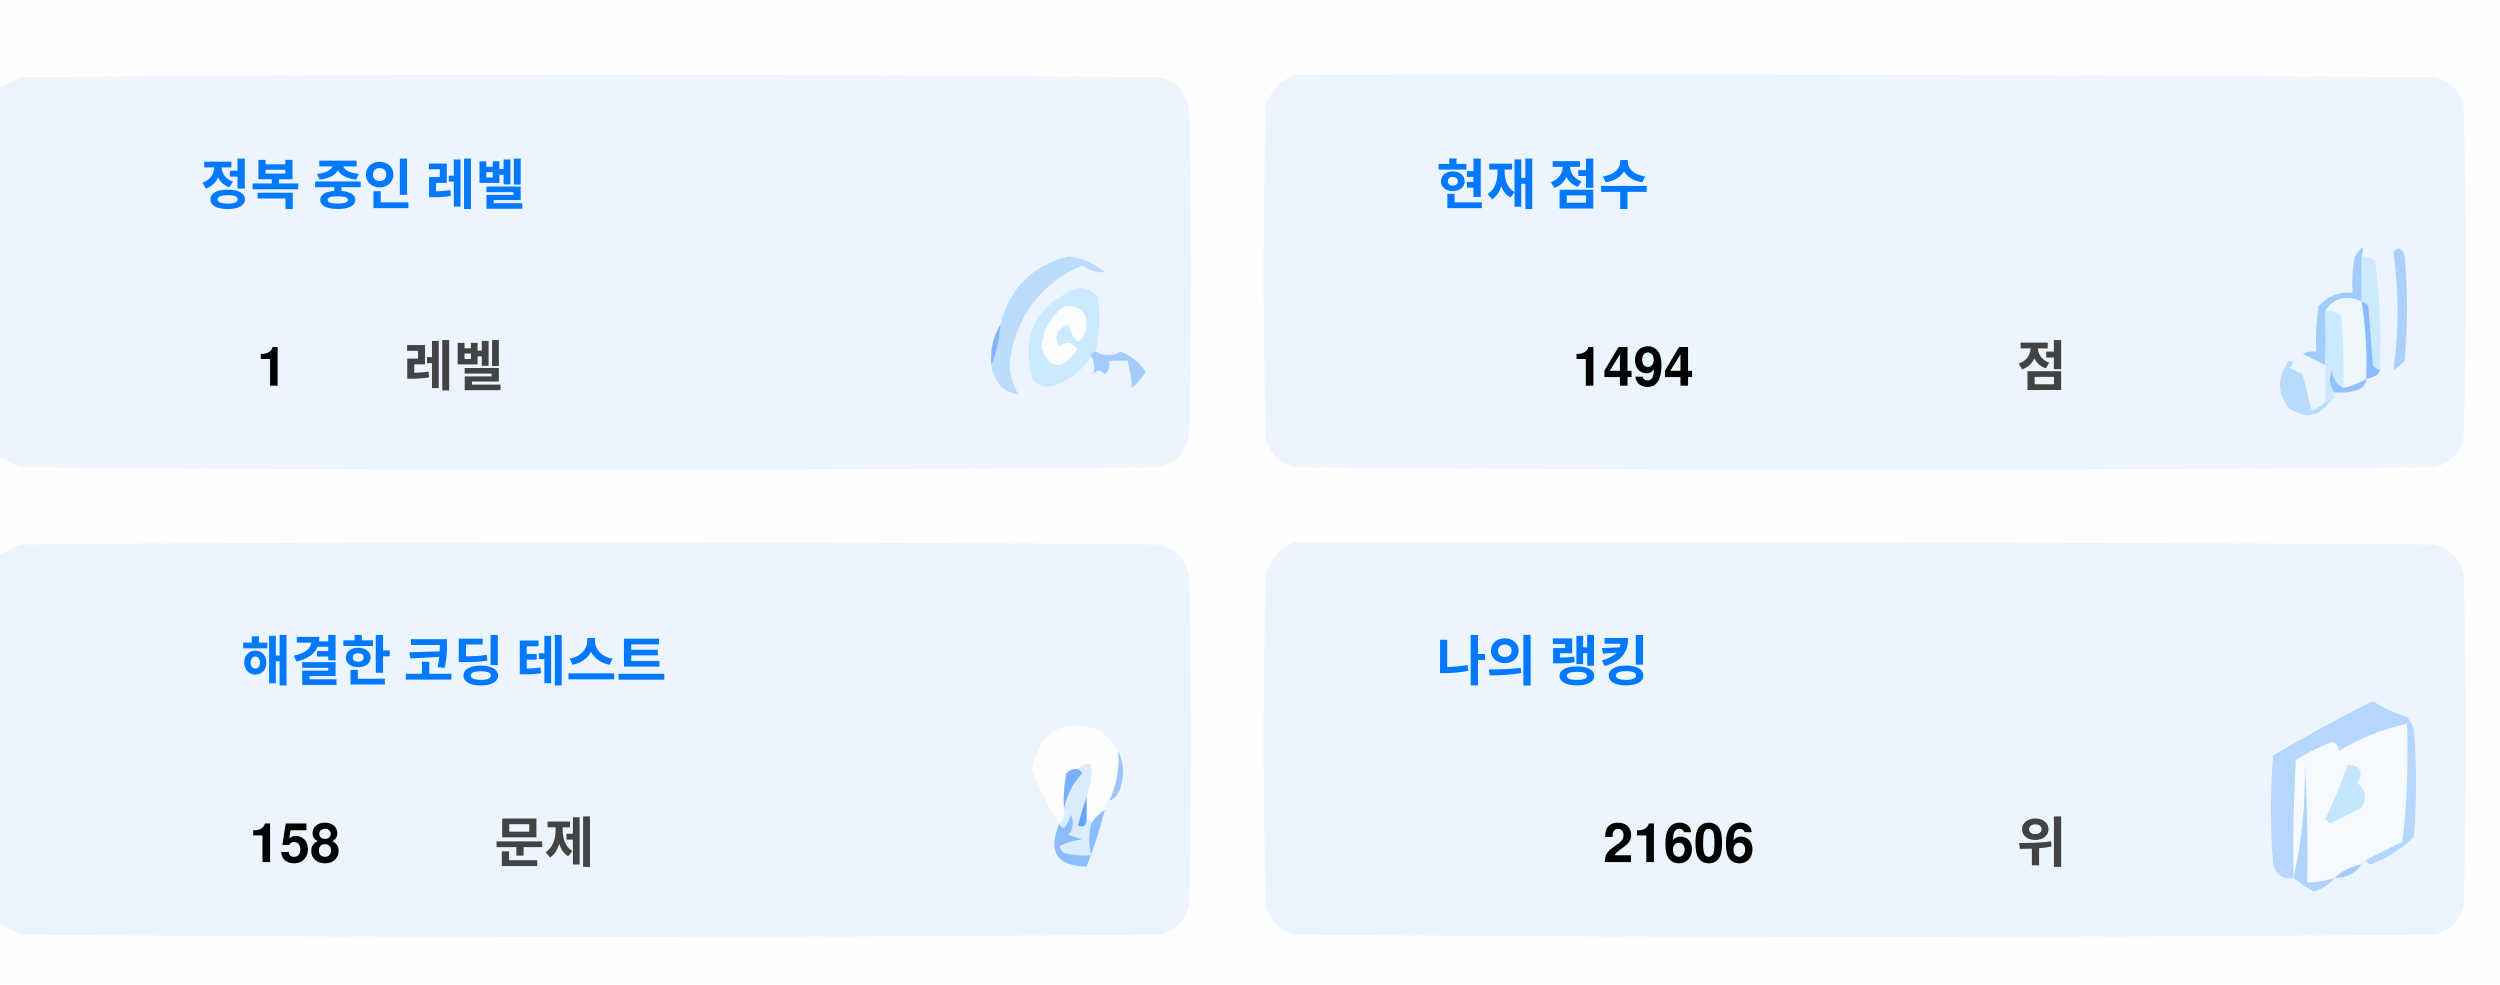
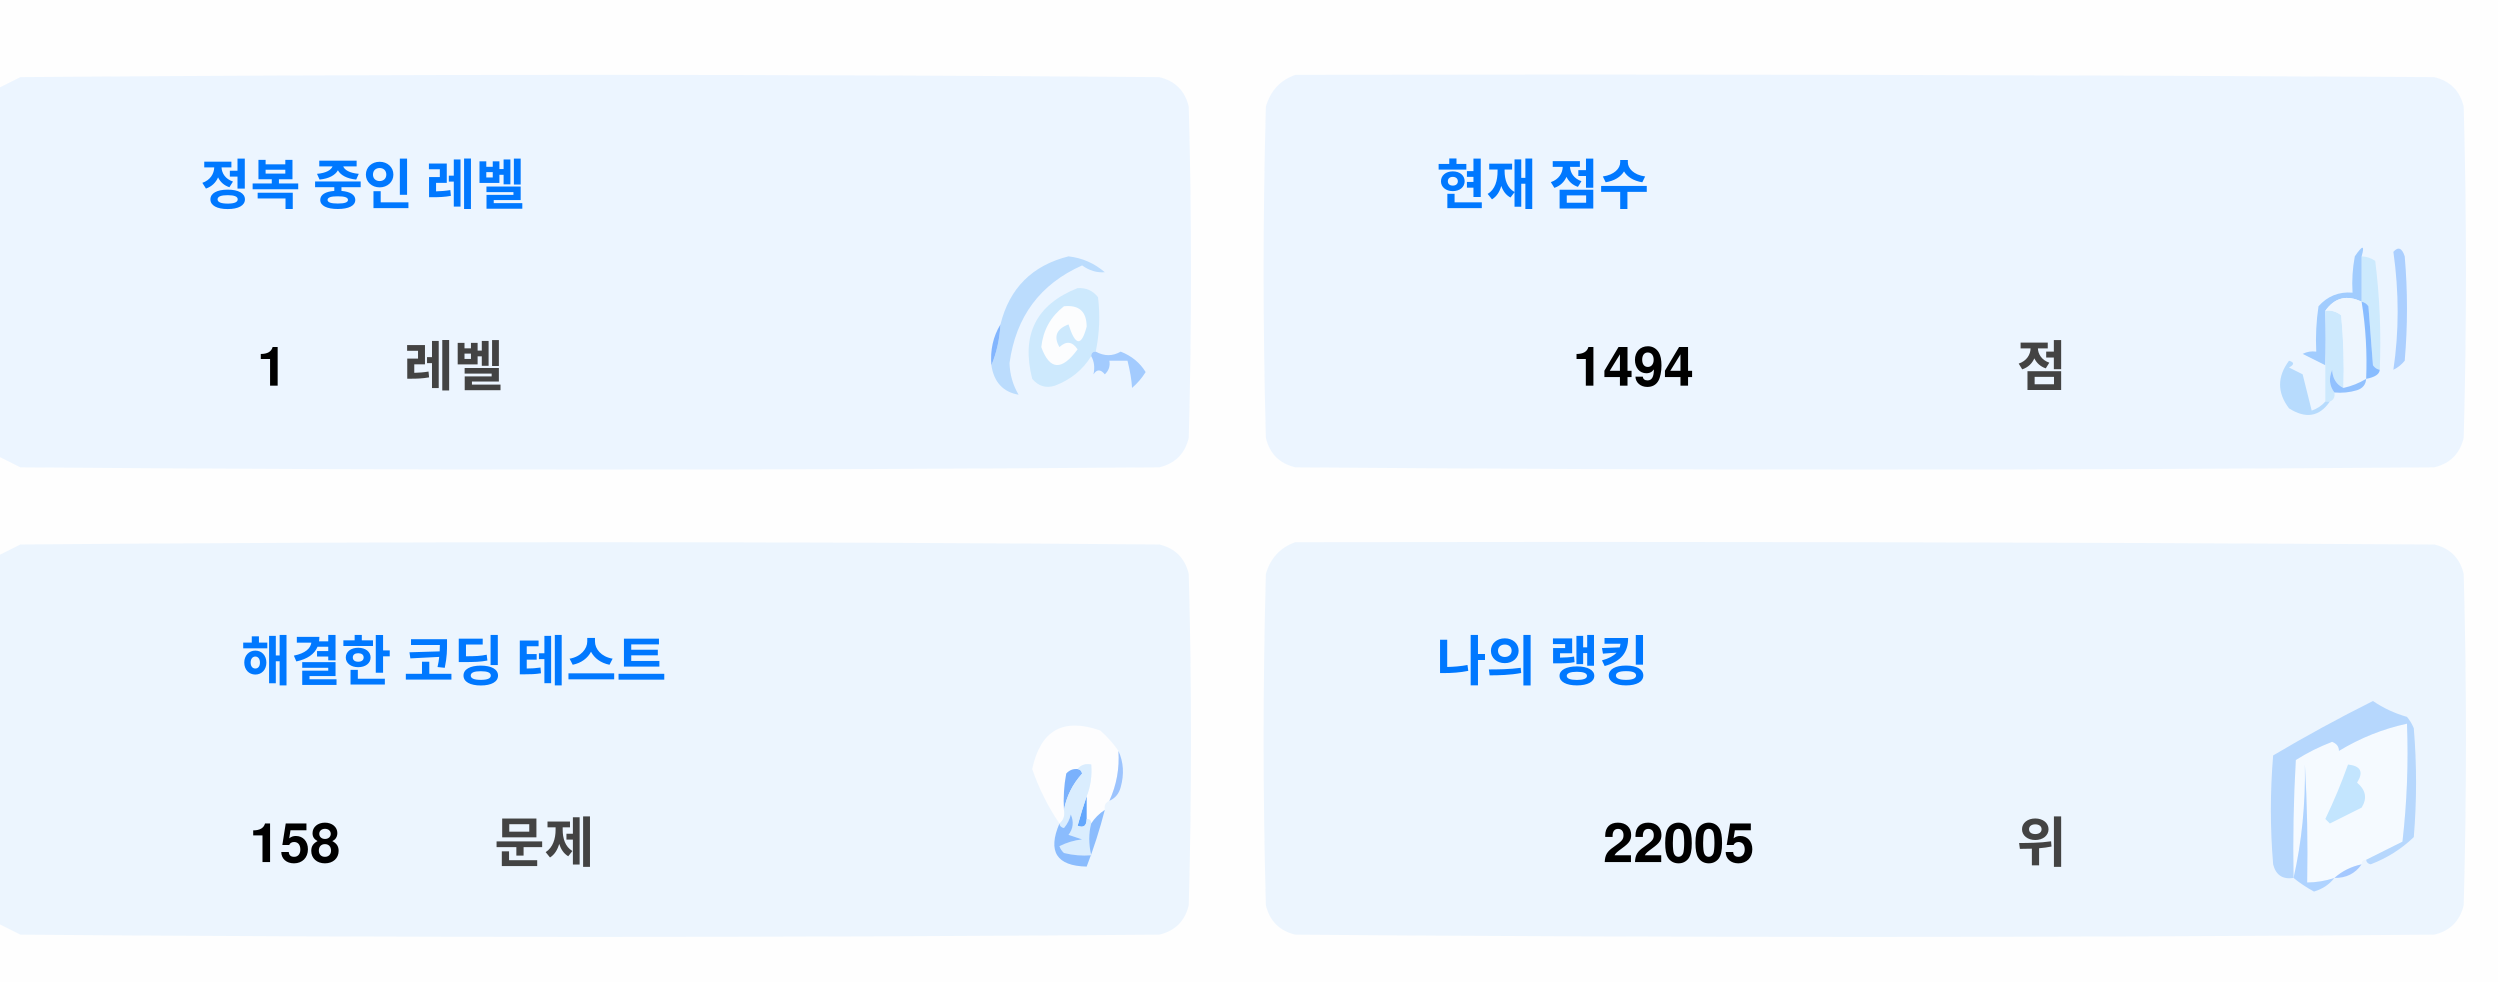
<svg xmlns="http://www.w3.org/2000/svg" version="1.1" width="551px" height="217px" style="shape-rendering:geometricPrecision; text-rendering:geometricPrecision; image-rendering:optimizeQuality; fill-rule:evenodd; clip-rule:evenodd">
  <style>.title {fill: #434343;font-size: 1rem;line-height: 1.5rem;font-weight: bold;font-family: -apple-system, BlinkMacSystemFont, Segoe UI, Helvetica, Arial, sans-serif, Apple Color Emoji, Segoe UI Emoji;}.desc {fill: #434343;font-size: 2.5rem;font-weight: bold;line-height: 1.5rem;font-family: -apple-system, BlinkMacSystemFont, Segoe UI, Helvetica, Arial, sans-serif, Apple Color Emoji, Segoe UI Emoji;}.desc-2 {fill: #434343;font-size: 1rem;font-weight: bold;line-height: 1.5rem;font-family: -apple-system, BlinkMacSystemFont, Segoe UI, Helvetica, Arial, sans-serif, Apple Color Emoji, Segoe UI Emoji;}.text, .desc {animation: twinkling 4s ease-in-out infinite;}@keyframes twinkling {40% { opacity: 1; }50% { opacity: 0.5; }60% { opacity: 1; }70% { opacity: 0.5; }80% { opacity: 1; }}</style>
  <g>
    <path style="opacity:1" fill="#fefefe" d="M -0.5,-0.5 C 183.167,-0.5 366.833,-0.5 550.5,-0.5C 550.5,71.833 550.5,144.167 550.5,216.5C 366.833,216.5 183.167,216.5 -0.5,216.5C -0.5,212.167 -0.5,207.833 -0.5,203.5C 1.14,204.32 2.807,205.153 4.5,206C 88.167,206.667 171.833,206.667 255.5,206C 259,205.167 261.167,203 262,199.5C 262.667,175.167 262.667,150.833 262,126.5C 261.167,123 259,120.833 255.5,120C 171.833,119.333 88.167,119.333 4.5,120C 2.807,120.847 1.14,121.68 -0.5,122.5C -0.5,115.167 -0.5,107.833 -0.5,100.5C 1.14,101.32 2.807,102.153 4.5,103C 88.167,103.667 171.833,103.667 255.5,103C 259,102.167 261.167,100 262,96.5C 262.667,72.167 262.667,47.833 262,23.5C 261.167,20 259,17.833 255.5,17C 171.833,16.333 88.167,16.333 4.5,17C 2.807,17.847 1.14,18.68 -0.5,19.5C -0.5,12.833 -0.5,6.167 -0.5,-0.5 Z" />
  </g>
  <g>
    <path style="opacity:1" fill="#ecf5ff" d="M -0.5,100.5 C -0.5,73.5 -0.5,46.5 -0.5,19.5C 1.14,18.68 2.807,17.847 4.5,17C 88.167,16.333 171.833,16.333 255.5,17C 259,17.833 261.167,20 262,23.5C 262.667,47.833 262.667,72.167 262,96.5C 261.167,100 259,102.167 255.5,103C 171.833,103.667 88.167,103.667 4.5,103C 2.807,102.153 1.14,101.32 -0.5,100.5 Z" />
  </g>
  <g>
    <path style="opacity:1" fill="#ecf5ff" d="M 285.5,16.5 C 369.167,16.333 452.834,16.5 536.5,17C 540,17.833 542.167,20 543,23.5C 543.667,47.833 543.667,72.167 543,96.5C 542.167,100 540,102.167 536.5,103C 452.833,103.667 369.167,103.667 285.5,103C 282,102.167 279.833,100 279,96.5C 278.333,72.167 278.333,47.833 279,23.5C 280.018,19.985 282.185,17.652 285.5,16.5 Z" />
  </g>
  <g>
    <path style="opacity:1" fill="#cdeafd" d="M 520.5,56.5 C 521.583,56.539 522.583,56.873 523.5,57.5C 524.498,65.472 524.831,73.472 524.5,81.5C 523.883,81.389 523.383,81.056 523,80.5C 522.667,76.167 522.333,71.833 522,67.5C 521.617,66.944 521.117,66.611 520.5,66.5C 520.5,63.167 520.5,59.833 520.5,56.5 Z" />
  </g>
  <g>
    <path style="opacity:1" fill="#abcfff" d="M 527.5,55.5 C 528.566,54.308 529.399,54.641 530,56.5C 530.667,64.167 530.667,71.833 530,79.5C 529.311,80.357 528.478,81.023 527.5,81.5C 528.758,73.08 528.758,64.414 527.5,55.5 Z" />
  </g>
  <g>
    <path style="opacity:1" fill="#bbdcfd" d="M 218.5,80.5 C 219.657,77.727 220.324,74.727 220.5,71.5C 222.49,63.51 227.49,58.51 235.5,56.5C 238.528,56.847 241.194,58.014 243.5,60C 241.744,60.141 240.078,59.641 238.5,58.5C 229.247,62.607 223.914,69.773 222.5,80C 222.565,82.526 223.232,84.859 224.5,87C 221.07,86.397 219.07,84.231 218.5,80.5 Z" />
  </g>
  <g>
    <path style="opacity:1" fill="#cde9fd" d="M 241.5,77.5 C 240.833,77.5 240.5,77.833 240.5,78.5C 238.628,81.529 235.961,83.695 232.5,85C 230.536,85.624 228.869,85.124 227.5,83.5C 225.021,73.791 228.354,67.124 237.5,63.5C 239.374,63.39 240.874,64.056 242,65.5C 242.497,69.524 242.331,73.524 241.5,77.5 Z" />
  </g>
  <g>
    <path style="opacity:1" fill="#fcfdfe" d="M 234.5,67.5 C 237.826,67.162 239.493,68.662 239.5,72C 238.334,76.434 237,76.267 235.5,71.5C 232.832,72.515 232.166,74.182 233.5,76.5C 235.017,75.089 236.351,75.256 237.5,77C 234.006,81.771 231.34,81.605 229.5,76.5C 229.904,72.771 231.571,69.771 234.5,67.5 Z" />
  </g>
  <g>
    <path style="opacity:1" fill="#a1ccfe" d="M 520.5,56.5 C 520.5,59.833 520.5,63.167 520.5,66.5C 517.238,64.922 514.572,65.589 512.5,68.5C 512.617,72.81 512.617,76.81 512.5,80.5C 510.86,79.68 509.193,78.847 507.5,78C 508.448,77.517 509.448,77.35 510.5,77.5C 510.335,74.15 510.502,70.817 511,67.5C 512.995,65.253 515.495,64.253 518.5,64.5C 518.336,61.813 518.503,59.146 519,56.5C 520.731,53.969 521.231,53.969 520.5,56.5 Z" />
  </g>
  <g>
    <path style="opacity:1" fill="#cde9fd" d="M 512.5,68.5 C 513.822,68.33 514.989,68.663 516,69.5C 516.499,74.823 516.666,80.156 516.5,85.5C 514.955,84.77 514.122,83.437 514,81.5C 513.22,83.387 513.387,85.054 514.5,86.5C 514.672,87.492 514.338,88.158 513.5,88.5C 513.167,88.5 512.833,88.5 512.5,88.5C 512.5,85.833 512.5,83.167 512.5,80.5C 512.617,76.81 512.617,72.81 512.5,68.5 Z" />
  </g>
  <g>
    <path style="opacity:1" fill="#eef6fe" d="M 520.5,66.5 C 521.407,72.106 521.74,77.773 521.5,83.5C 519.95,84.441 518.284,85.108 516.5,85.5C 516.666,80.156 516.499,74.823 516,69.5C 514.989,68.663 513.822,68.33 512.5,68.5C 514.572,65.589 517.238,64.922 520.5,66.5 Z" />
  </g>
  <g>
    <path style="opacity:1" fill="#88bcff" d="M 520.5,66.5 C 521.117,66.611 521.617,66.944 522,67.5C 522.333,71.833 522.667,76.167 523,80.5C 523.383,81.056 523.883,81.389 524.5,81.5C 524.445,82.469 523.445,83.136 521.5,83.5C 521.74,77.773 521.407,72.106 520.5,66.5 Z" />
  </g>
  <g>
    <path style="opacity:1" fill="#82b5fe" d="M 220.5,71.5 C 220.324,74.727 219.657,77.727 218.5,80.5C 218.215,77.171 218.882,74.171 220.5,71.5 Z" />
  </g>
  <g>
    <path style="opacity:1" fill="#a3cbfe" d="M 240.5,78.5 C 240.5,77.833 240.833,77.5 241.5,77.5C 243.391,78.536 245.224,78.536 247,77.5C 249.391,78.429 251.225,79.929 252.5,82C 251.681,83.319 250.681,84.486 249.5,85.5C 249.409,83.777 249.075,81.777 248.5,79.5C 247.167,79.5 245.833,79.5 244.5,79.5C 244.719,80.675 244.386,81.675 243.5,82.5C 242.575,81.359 241.741,81.359 241,82.5C 241.331,80.981 241.164,79.648 240.5,78.5 Z" />
  </g>
  <g>
    <path style="opacity:1" fill="#b7dbfd" d="M 512.5,88.5 C 512.833,88.5 513.167,88.5 513.5,88.5C 511.199,91.857 508.199,92.357 504.5,90C 501.872,86.535 501.872,83.035 504.5,79.5C 505.696,79.846 505.696,80.346 504.5,81C 505.5,81.5 506.5,82 507.5,82.5C 508.167,85.167 508.833,87.833 509.5,90.5C 510.739,90.058 511.739,89.391 512.5,88.5 Z" />
  </g>
  <g>
    <path style="opacity:1" fill="#92c1fe" d="M 516.5,85.5 C 518.284,85.108 519.95,84.441 521.5,83.5C 521.423,84.75 520.756,85.583 519.5,86C 517.866,86.493 516.199,86.66 514.5,86.5C 513.387,85.054 513.22,83.387 514,81.5C 514.122,83.437 514.955,84.77 516.5,85.5 Z" />
  </g>
  <g>
    <path style="opacity:1" fill="#ecf5fe" d="M -0.5,203.5 C -0.5,176.5 -0.5,149.5 -0.5,122.5C 1.14,121.68 2.807,120.847 4.5,120C 88.167,119.333 171.833,119.333 255.5,120C 259,120.833 261.167,123 262,126.5C 262.667,150.833 262.667,175.167 262,199.5C 261.167,203 259,205.167 255.5,206C 171.833,206.667 88.167,206.667 4.5,206C 2.807,205.153 1.14,204.32 -0.5,203.5 Z" />
  </g>
  <g>
    <path style="opacity:1" fill="#ecf5fe" d="M 285.5,119.5 C 369.167,119.333 452.834,119.5 536.5,120C 540,120.833 542.167,123 543,126.5C 543.667,150.833 543.667,175.167 543,199.5C 542.167,203 540,205.167 536.5,206C 452.833,206.667 369.167,206.667 285.5,206C 282,205.167 279.833,203 279,199.5C 278.333,175.167 278.333,150.833 279,126.5C 280.018,122.985 282.185,120.652 285.5,119.5 Z" />
  </g>
  <g>
    <path style="opacity:1" fill="#fdfdfe" d="M 246.5,165.5 C 246.758,169.367 246.092,173.034 244.5,176.5C 243.662,176.842 243.328,177.508 243.5,178.5C 242.272,179.306 241.272,180.306 240.5,181.5C 240.5,180.833 240.167,180.5 239.5,180.5C 239.5,178.833 239.5,177.167 239.5,175.5C 240.369,173.283 240.702,170.95 240.5,168.5C 239.209,168.263 238.209,168.596 237.5,169.5C 236.504,169.414 235.671,169.748 235,170.5C 234.503,173.146 234.336,175.813 234.5,178.5C 234.737,179.791 234.404,180.791 233.5,181.5C 230.986,177.806 228.986,173.806 227.5,169.5C 229.309,160.957 234.309,158.124 242.5,161C 244.07,162.397 245.404,163.897 246.5,165.5 Z" />
  </g>
  <g>
    <path style="opacity:1" fill="#f5faff" d="M 521.5,189.5 C 520.833,189.5 520.5,189.833 520.5,190.5C 518.181,190.992 516.181,191.992 514.5,193.5C 512.565,194.15 510.565,194.483 508.5,194.5C 508.666,185.827 508.5,177.16 508,168.5C 508.141,177.227 507.308,185.56 505.5,193.5C 505.334,184.827 505.5,176.16 506,167.5C 508.527,165.903 511.194,164.57 514,163.5C 515.011,163.892 515.511,164.559 515.5,165.5C 520.21,162.641 525.21,160.641 530.5,159.5C 530.831,168.192 530.498,176.859 529.5,185.5C 526.807,186.847 524.14,188.18 521.5,189.5 Z" />
  </g>
  <g>
    <path style="opacity:1" fill="#b6d7fd" d="M 521.5,189.5 C 524.14,188.18 526.807,186.847 529.5,185.5C 530.498,176.859 530.831,168.192 530.5,159.5C 525.21,160.641 520.21,162.641 515.5,165.5C 515.511,164.559 515.011,163.892 514,163.5C 511.194,164.57 508.527,165.903 506,167.5C 505.5,176.16 505.334,184.827 505.5,193.5C 503.089,193.863 501.589,192.863 501,190.5C 500.333,182.5 500.333,174.5 501,166.5C 508.173,162.246 515.507,158.246 523,154.5C 525.304,156.068 527.804,157.235 530.5,158C 531.126,158.75 531.626,159.584 532,160.5C 532.667,168.5 532.667,176.5 532,184.5C 529.292,187.111 526.125,189.111 522.5,190.5C 521.893,190.376 521.56,190.043 521.5,189.5 Z" />
  </g>
  <g>
    <path style="opacity:1" fill="#c3e5fe" d="M 517.5,168.5 C 520.317,168.801 520.984,170.134 519.5,172.5C 521.439,174.122 521.772,175.956 520.5,178C 518.167,179.167 515.833,180.333 513.5,181.5C 513.167,181.167 512.833,180.833 512.5,180.5C 514.414,176.515 516.081,172.515 517.5,168.5 Z" />
  </g>
  <g>
    <path style="opacity:1" fill="#7ab1fc" d="M 237.5,169.5 C 238.043,169.56 238.376,169.893 238.5,170.5C 236.395,172.836 235.062,175.503 234.5,178.5C 234.336,175.813 234.503,173.146 235,170.5C 235.671,169.748 236.504,169.414 237.5,169.5 Z" />
  </g>
  <g>
    <path style="opacity:1" fill="#afd3ff" d="M 514.5,193.5 C 513.378,194.947 511.878,195.947 510,196.5C 508.348,195.601 506.848,194.601 505.5,193.5C 507.308,185.56 508.141,177.227 508,168.5C 508.5,177.16 508.666,185.827 508.5,194.5C 510.565,194.483 512.565,194.15 514.5,193.5 Z" />
  </g>
  <g>
    <path style="opacity:1" fill="#9cc3fd" d="M 246.5,165.5 C 247.634,167.966 247.801,170.633 247,173.5C 246.623,174.942 245.79,175.942 244.5,176.5C 246.092,173.034 246.758,169.367 246.5,165.5 Z" />
  </g>
  <g>
    <path style="opacity:1" fill="#62a6fc" d="M 239.5,175.5 C 239.5,177.167 239.5,178.833 239.5,180.5C 239.483,182.028 238.816,182.528 237.5,182C 238.117,179.723 238.784,177.556 239.5,175.5 Z" />
  </g>
  <g>
    <path style="opacity:1" fill="#daedfe" d="M 237.5,169.5 C 238.209,168.596 239.209,168.263 240.5,168.5C 240.702,170.95 240.369,173.283 239.5,175.5C 238.784,177.556 238.117,179.723 237.5,182C 238.816,182.528 239.483,182.028 239.5,180.5C 240.167,180.5 240.5,180.833 240.5,181.5C 239.918,183.669 239.918,186.002 240.5,188.5C 238.473,188.662 236.473,188.495 234.5,188C 234.043,187.586 233.709,187.086 233.5,186.5C 235.078,185.702 236.744,185.202 238.5,185C 237.5,184.667 236.5,184.333 235.5,184C 236.554,182.612 236.72,181.112 236,179.5C 235.751,180.624 235.251,181.624 234.5,182.5C 233.893,182.376 233.56,182.043 233.5,181.5C 234.404,180.791 234.737,179.791 234.5,178.5C 235.062,175.503 236.395,172.836 238.5,170.5C 238.376,169.893 238.043,169.56 237.5,169.5 Z" />
  </g>
  <g>
    <path style="opacity:1" fill="#8bbcfd" d="M 243.5,178.5 C 242.395,182.803 241.062,186.969 239.5,191C 232.857,190.847 230.857,187.68 233.5,181.5C 233.56,182.043 233.893,182.376 234.5,182.5C 235.251,181.624 235.751,180.624 236,179.5C 236.72,181.112 236.554,182.612 235.5,184C 236.5,184.333 237.5,184.667 238.5,185C 236.744,185.202 235.078,185.702 233.5,186.5C 233.709,187.086 234.043,187.586 234.5,188C 236.473,188.495 238.473,188.662 240.5,188.5C 239.918,186.002 239.918,183.669 240.5,181.5C 241.272,180.306 242.272,179.306 243.5,178.5 Z" />
  </g>
  <g>
    <path style="opacity:1" fill="#a4c8ff" d="M 520.5,190.5 C 519.089,192.539 517.089,193.539 514.5,193.5C 516.181,191.992 518.181,190.992 520.5,190.5 Z" />
  </g>
  <text text-anchor="middle" x="80" y="45" class="title" style="fill:#0078ff;" stroke="#none" stroke-width="1">정복 중인 레벨</text>
  <text text-anchor="middle" x="60" y="85" class="desc" style="fill:#000000;" stroke="#none" stroke-width="1">1</text>
  <text text-anchor="middle" x="100" y="85" class="desc-2" style="fill:#434343;" stroke="#none" stroke-width="1">레벨</text>
  <text text-anchor="middle" x="340" y="45" class="title" style="fill:#0078ff;" stroke="#none" stroke-width="1">현재 점수</text>
  <text text-anchor="middle" x="360" y="85" class="desc" style="fill:#000000;" stroke="#none" stroke-width="1">1494</text>
  <text text-anchor="middle" x="450" y="85" class="desc-2" style="fill:#434343;" stroke="#none" stroke-width="1">점</text>
  <text text-anchor="middle" x="100" y="150" class="title" style="fill:#0078ff;" stroke="#none" stroke-width="1">해결한 코딩 테스트</text>
  <text text-anchor="middle" x="65" y="190" class="desc" style="fill:#000000;" stroke="#none" stroke-width="1">158</text>
  <text text-anchor="middle" x="120" y="190" class="desc-2" style="fill:#434343;" stroke="#none" stroke-width="1">문제</text>
  <text text-anchor="middle" x="340" y="150" class="title" style="fill:#0078ff;" stroke="#none" stroke-width="1">나의 랭킹</text>
-   <text text-anchor="middle" x="370" y="190" class="desc" style="fill:#000000;" stroke="#none" stroke-width="1">21606</text>
+   <text text-anchor="middle" x="370" y="190" class="desc" style="fill:#000000;" stroke="#none" stroke-width="1">22005</text>
  <text text-anchor="middle" x="450" y="190" class="desc-2" style="fill:#434343;" stroke="#none" stroke-width="1">위</text>
</svg>
